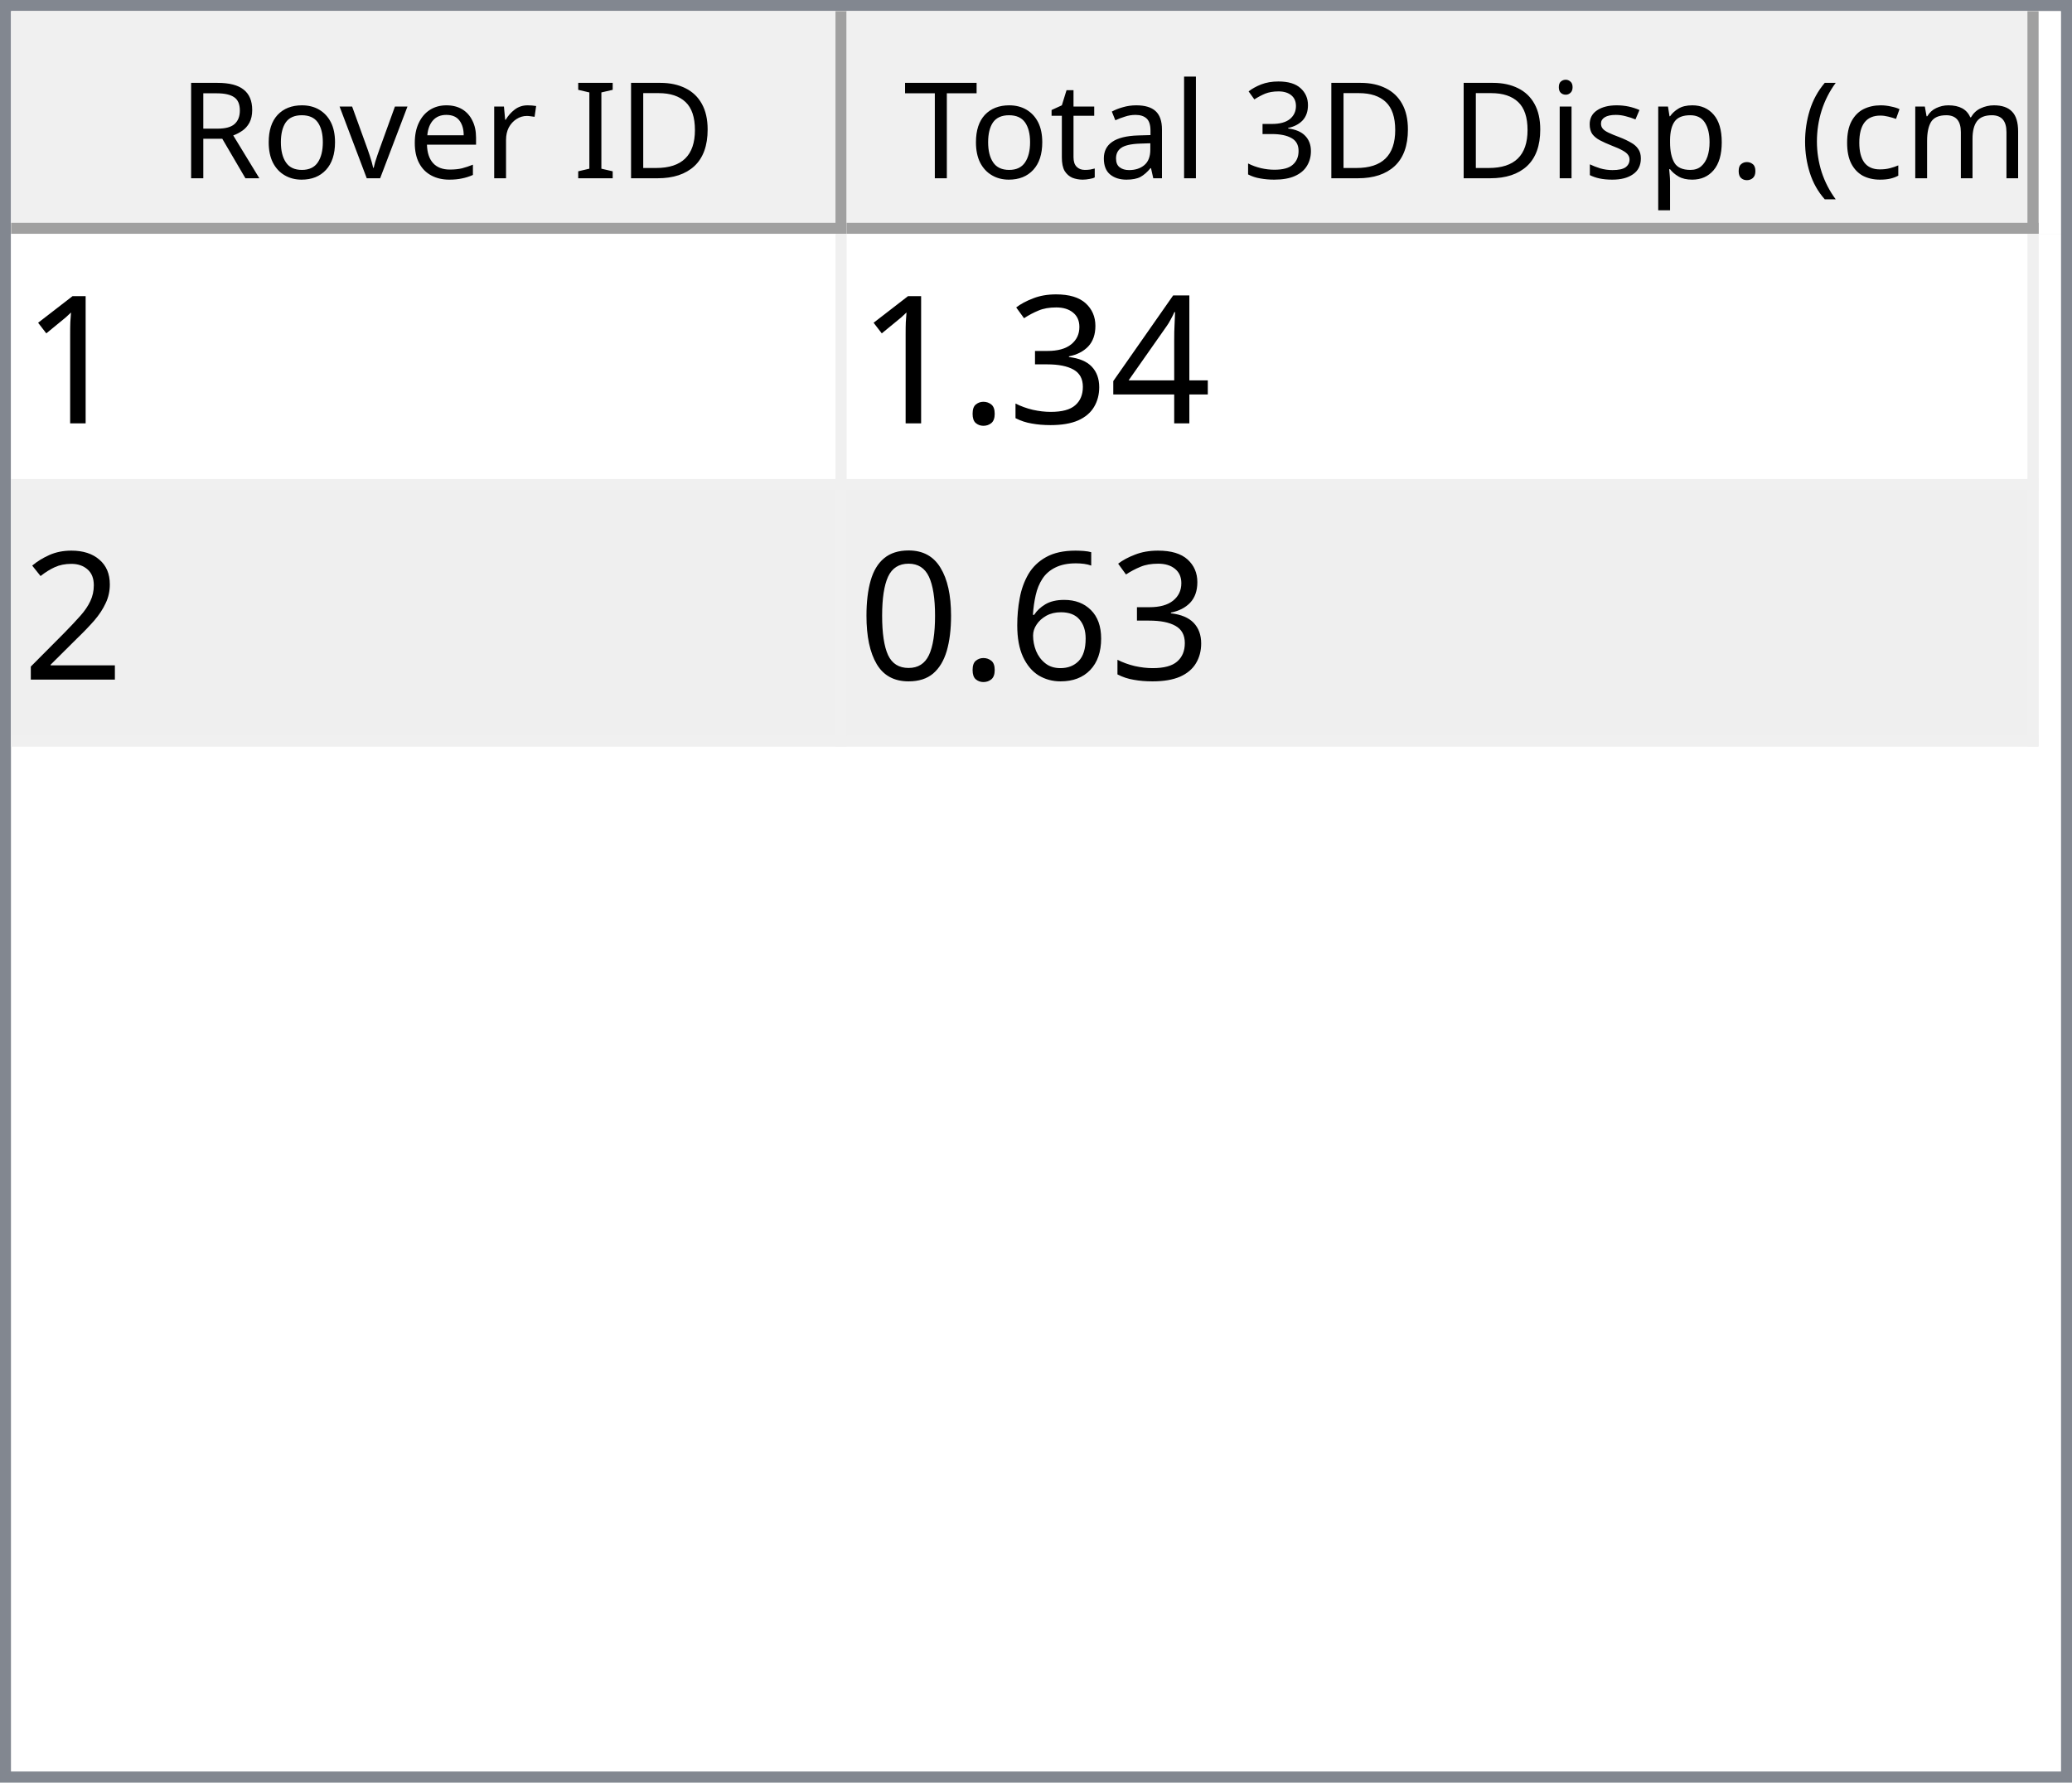
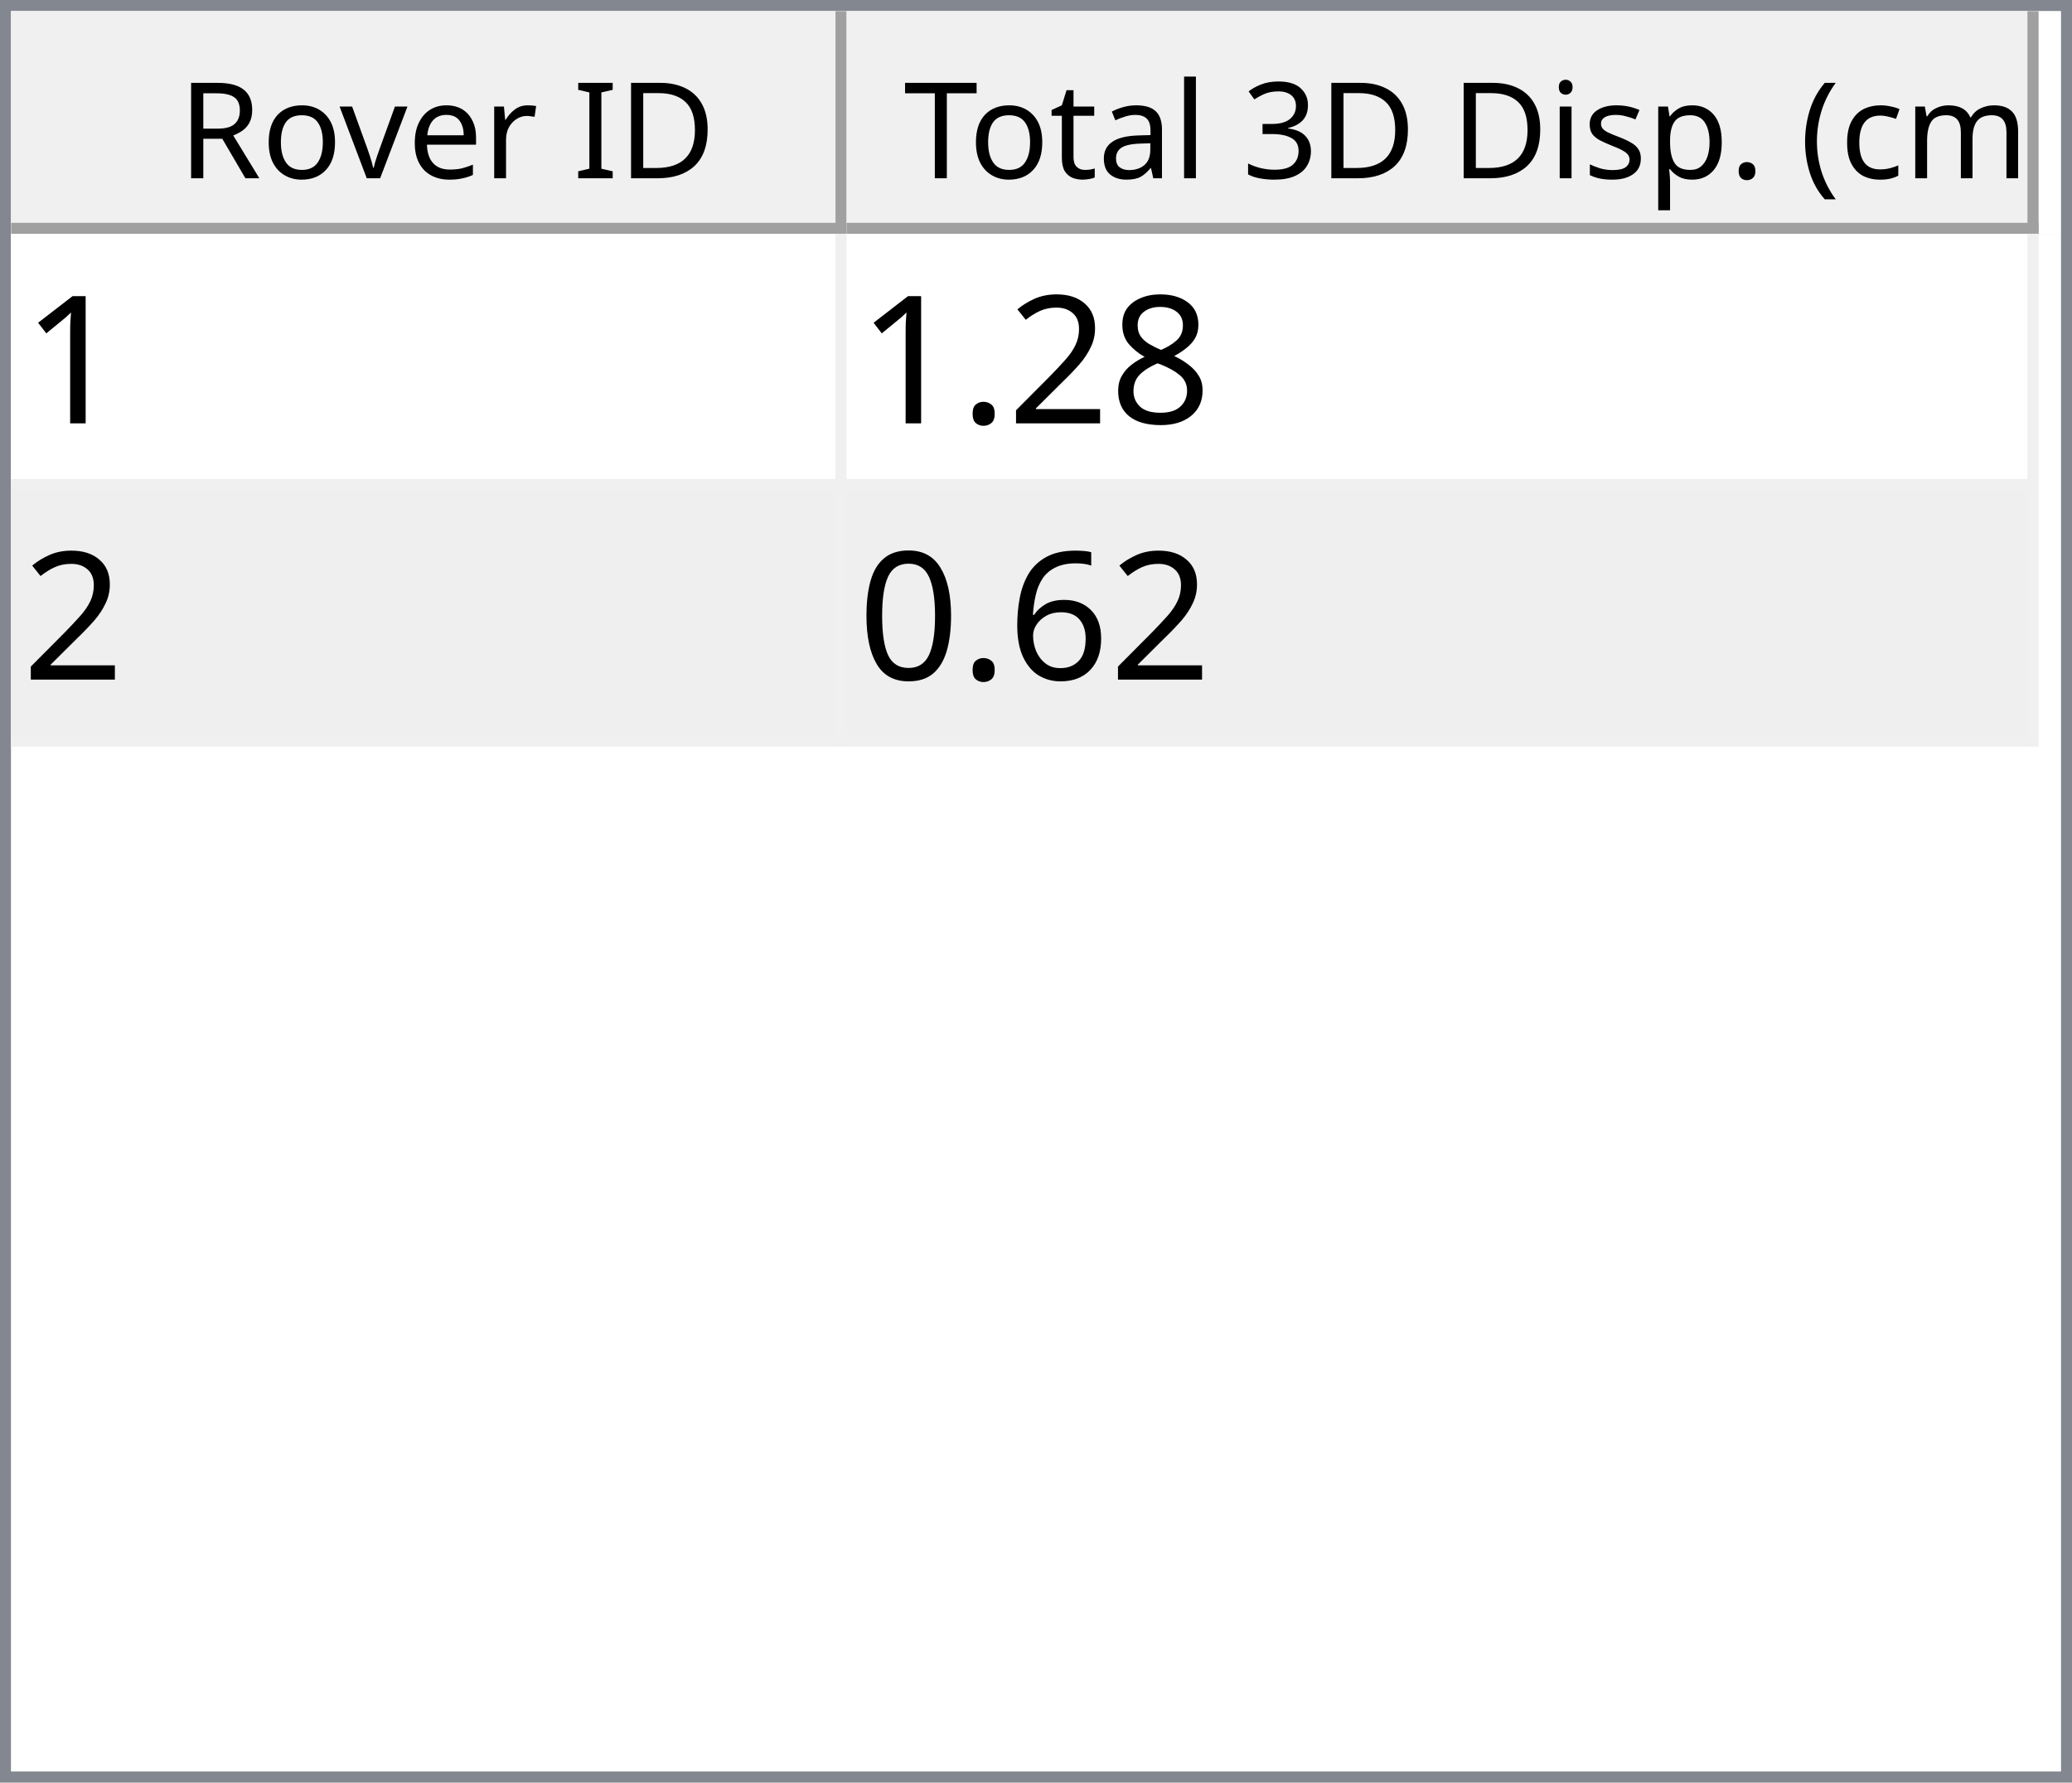
<svg xmlns="http://www.w3.org/2000/svg" style="fill-opacity:1; color-rendering:auto; color-interpolation:auto; text-rendering:auto; stroke:black; stroke-linecap:square; stroke-miterlimit:10; shape-rendering:auto; stroke-opacity:1; fill:black; stroke-dasharray:none; font-weight:normal; stroke-width:1; font-family:'Dialog'; font-style:normal; stroke-linejoin:miter; font-size:12px; stroke-dashoffset:0; image-rendering:auto;" width="186" height="160">
  <defs id="genericDefs" />
  <g>
    <defs id="defs1">
      <clipPath clipPathUnits="userSpaceOnUse" id="clipPath1">
        <path d="M0 0 L186 0 L186 160 L0 160 L0 0 Z" />
      </clipPath>
      <clipPath clipPathUnits="userSpaceOnUse" id="clipPath2">
        <path d="M0 0 L0 160 L186 160 L186 0 Z" />
      </clipPath>
      <clipPath clipPathUnits="userSpaceOnUse" id="clipPath3">
        <path d="M0 0 L0 20 L184 20 L184 0 Z" />
      </clipPath>
      <clipPath clipPathUnits="userSpaceOnUse" id="clipPath4">
        <path d="M0 0 L0 20 L75 20 L75 0 Z" />
      </clipPath>
      <clipPath clipPathUnits="userSpaceOnUse" id="clipPath5">
        <path d="M1 1 L1 19 L74 19 L74 1 Z" />
      </clipPath>
      <clipPath clipPathUnits="userSpaceOnUse" id="clipPath6">
        <path d="M0 0 L0 18 L73 18 L73 0 Z" />
      </clipPath>
      <clipPath clipPathUnits="userSpaceOnUse" id="clipPath7">
        <path d="M-0.5 -0.5 L-0.5 19.5 L74.5 19.5 L74.5 -0.5 Z" />
      </clipPath>
      <clipPath clipPathUnits="userSpaceOnUse" id="clipPath8">
        <path d="M0 0 L0 20 L107 20 L107 0 Z" />
      </clipPath>
      <clipPath clipPathUnits="userSpaceOnUse" id="clipPath9">
        <path d="M1 1 L1 19 L106 19 L106 1 Z" />
      </clipPath>
      <clipPath clipPathUnits="userSpaceOnUse" id="clipPath10">
        <path d="M0 0 L0 18 L105 18 L105 0 Z" />
      </clipPath>
      <clipPath clipPathUnits="userSpaceOnUse" id="clipPath11">
        <path d="M-0.5 -0.5 L-0.5 19.5 L106.5 19.5 L106.5 -0.5 Z" />
      </clipPath>
      <clipPath clipPathUnits="userSpaceOnUse" id="clipPath12">
        <path d="M0 0 L0 138 L184 138 L184 0 Z" />
      </clipPath>
      <clipPath clipPathUnits="userSpaceOnUse" id="clipPath13">
        <path d="M0 0 L0 46 L182 46 L182 0 Z" />
      </clipPath>
      <clipPath clipPathUnits="userSpaceOnUse" id="clipPath14">
        <path d="M-0.5 -0.5 L-0.5 45.5 L181.5 45.5 L181.5 -0.5 Z" />
      </clipPath>
      <clipPath clipPathUnits="userSpaceOnUse" id="clipPath15">
        <path d="M0 0 L0 22 L74 22 L74 0 Z" />
      </clipPath>
      <clipPath clipPathUnits="userSpaceOnUse" id="clipPath16">
        <path d="M0 0 L0 22 L106 22 L106 0 Z" />
      </clipPath>
      <font horiz-adv-x="64.551" id="font1">
        <font-face ascent="107.91" descent="25.098" units-per-em="100" style="font-style:normal; font-family:Segoe UI; font-weight:normal;" />
        <missing-glyph horiz-adv-x="64.551" d="M8.109 0 L8.109 68.266 L56.453 68.266 L56.453 0 L8.109 0 ZM15.328 7.234 L49.219 7.234 L49.219 61.031 L15.328 61.031 L15.328 7.234 Z" />
        <glyph unicode="D" horiz-adv-x="70.117" d="M9.188 0 L9.188 70.016 L28.516 70.016 Q65.531 70.016 65.531 35.891 Q65.531 19.672 55.25 9.836 Q44.969 0 27.734 0 L9.188 0 ZM17.391 62.594 L17.391 7.422 L27.828 7.422 Q41.609 7.422 49.273 14.797 Q56.938 22.172 56.938 35.688 Q56.938 62.594 28.328 62.594 L17.391 62.594 Z" />
        <glyph unicode="I" horiz-adv-x="26.611" d="M17.391 0 L9.188 0 L9.188 70.016 L17.391 70.016 L17.391 0 Z" />
        <glyph unicode=" " horiz-adv-x="27.393" d="" />
        <glyph unicode="r" horiz-adv-x="34.766" d="M34.188 41.891 Q32.078 43.5 28.125 43.5 Q23 43.5 19.555 38.672 Q16.109 33.844 16.109 25.484 L16.109 0 L8.109 0 L8.109 50 L16.109 50 L16.109 39.703 L16.312 39.703 Q18.016 44.969 21.531 47.922 Q25.047 50.875 29.391 50.875 Q32.516 50.875 34.188 50.203 L34.188 41.891 Z" />
        <glyph unicode="e" horiz-adv-x="52.295" d="M48.297 23 L12.984 23 Q13.188 14.656 17.484 10.109 Q21.781 5.562 29.297 5.562 Q37.75 5.562 44.828 11.141 L44.828 3.609 Q38.234 -1.172 27.391 -1.172 Q16.797 -1.172 10.742 5.641 Q4.688 12.453 4.688 24.812 Q4.688 36.469 11.305 43.82 Q17.922 51.172 27.734 51.172 Q37.547 51.172 42.922 44.828 Q48.297 38.484 48.297 27.203 L48.297 23 ZM40.094 29.781 Q40.047 36.719 36.75 40.578 Q33.453 44.438 27.594 44.438 Q21.922 44.438 17.969 40.383 Q14.016 36.328 13.094 29.781 L40.094 29.781 Z" />
        <glyph unicode="v" horiz-adv-x="47.9" d="M47.406 50 L27.484 0 L19.625 0 L0.688 50 L9.469 50 L22.172 13.672 Q23.578 9.672 23.922 6.688 L24.125 6.688 Q24.609 10.453 25.688 13.484 L38.969 50 L47.406 50 Z" />
        <glyph unicode="o" horiz-adv-x="58.594" d="M29 -1.172 Q17.922 -1.172 11.305 5.836 Q4.688 12.844 4.688 24.422 Q4.688 37.016 11.57 44.094 Q18.453 51.172 30.172 51.172 Q41.359 51.172 47.633 44.289 Q53.906 37.406 53.906 25.203 Q53.906 13.234 47.141 6.031 Q40.375 -1.172 29 -1.172 ZM29.594 44.438 Q21.875 44.438 17.383 39.188 Q12.891 33.938 12.891 24.703 Q12.891 15.828 17.43 10.695 Q21.969 5.562 29.594 5.562 Q37.359 5.562 41.531 10.594 Q45.703 15.625 45.703 24.906 Q45.703 34.281 41.531 39.359 Q37.359 44.438 29.594 44.438 Z" />
        <glyph unicode="R" horiz-adv-x="59.814" d="M59.375 0 L49.609 0 L37.891 19.625 Q36.281 22.359 34.766 24.289 Q33.25 26.219 31.664 27.438 Q30.078 28.656 28.25 29.219 Q26.422 29.781 24.125 29.781 L17.391 29.781 L17.391 0 L9.188 0 L9.188 70.016 L30.078 70.016 Q34.672 70.016 38.555 68.867 Q42.438 67.719 45.289 65.375 Q48.141 63.031 49.758 59.547 Q51.375 56.062 51.375 51.375 Q51.375 47.703 50.273 44.656 Q49.172 41.609 47.148 39.211 Q45.125 36.812 42.266 35.133 Q39.406 33.453 35.844 32.516 L35.844 32.328 Q37.594 31.547 38.891 30.547 Q40.188 29.547 41.359 28.18 Q42.531 26.812 43.68 25.078 Q44.828 23.344 46.234 21.047 L59.375 0 ZM17.391 62.594 L17.391 37.203 L28.516 37.203 Q31.594 37.203 34.203 38.133 Q36.812 39.062 38.719 40.797 Q40.625 42.531 41.703 45.047 Q42.781 47.562 42.781 50.688 Q42.781 56.297 39.141 59.445 Q35.5 62.594 28.609 62.594 L17.391 62.594 Z" />
        <glyph unicode=")" horiz-adv-x="30.176" d="M8.297 -15.922 L1.172 -15.922 Q16.406 2.344 16.406 26.812 Q16.406 51.469 1.078 70.016 L8.297 70.016 Q23.531 52.156 23.531 26.703 Q23.531 1.375 8.297 -15.922 Z" />
        <glyph unicode="m" horiz-adv-x="86.133" d="M79.109 0 L71.094 0 L71.094 28.719 Q71.094 37.016 68.531 40.727 Q65.969 44.438 59.906 44.438 Q54.781 44.438 51.195 39.75 Q47.609 35.062 47.609 28.516 L47.609 0 L39.594 0 L39.594 29.688 Q39.594 44.438 28.219 44.438 Q22.953 44.438 19.531 40.016 Q16.109 35.594 16.109 28.516 L16.109 0 L8.109 0 L8.109 50 L16.109 50 L16.109 42.094 L16.312 42.094 Q21.625 51.172 31.844 51.172 Q36.969 51.172 40.773 48.312 Q44.578 45.453 46 40.828 Q51.562 51.172 62.594 51.172 Q79.109 51.172 79.109 30.812 L79.109 0 Z" />
        <glyph unicode="c" horiz-adv-x="46.191" d="M42.188 2.297 Q36.422 -1.172 28.516 -1.172 Q17.828 -1.172 11.258 5.789 Q4.688 12.75 4.688 23.828 Q4.688 36.188 11.766 43.68 Q18.844 51.172 30.672 51.172 Q37.25 51.172 42.281 48.734 L42.281 40.531 Q36.719 44.438 30.375 44.438 Q22.703 44.438 17.797 38.945 Q12.891 33.453 12.891 24.516 Q12.891 15.719 17.508 10.641 Q22.125 5.562 29.891 5.562 Q36.422 5.562 42.188 9.906 L42.188 2.297 Z" />
        <glyph unicode="(" horiz-adv-x="30.176" d="M29.109 -15.922 L21.969 -15.922 Q6.844 1.375 6.844 26.703 Q6.844 52.156 21.969 70.016 L29.203 70.016 Q13.875 51.469 13.875 26.812 Q13.875 2.344 29.109 -15.922 Z" />
        <glyph unicode="." horiz-adv-x="21.68" d="M10.891 -1.078 Q8.641 -1.078 7.055 0.539 Q5.469 2.156 5.469 4.391 Q5.469 6.641 7.055 8.273 Q8.641 9.906 10.891 9.906 Q13.188 9.906 14.797 8.273 Q16.406 6.641 16.406 4.391 Q16.406 2.156 14.797 0.539 Q13.188 -1.078 10.891 -1.078 Z" />
        <glyph unicode="p" horiz-adv-x="58.789" d="M16.312 7.234 L16.109 7.234 L16.109 -23 L8.109 -23 L8.109 50 L16.109 50 L16.109 41.219 L16.312 41.219 Q22.219 51.172 33.594 51.172 Q43.266 51.172 48.688 44.461 Q54.109 37.75 54.109 26.469 Q54.109 13.922 48 6.375 Q41.891 -1.172 31.297 -1.172 Q21.578 -1.172 16.312 7.234 ZM16.109 27.391 L16.109 20.406 Q16.109 14.203 20.141 9.883 Q24.172 5.562 30.375 5.562 Q37.641 5.562 41.773 11.133 Q45.906 16.703 45.906 26.609 Q45.906 34.969 42.047 39.703 Q38.188 44.438 31.594 44.438 Q24.609 44.438 20.359 39.578 Q16.109 34.719 16.109 27.391 Z" />
        <glyph unicode="s" horiz-adv-x="42.432" d="M5.078 1.812 L5.078 10.406 Q11.625 5.562 19.484 5.562 Q30.031 5.562 30.031 12.594 Q30.031 14.594 29.125 15.992 Q28.219 17.391 26.68 18.461 Q25.141 19.531 23.07 20.383 Q21 21.234 18.609 22.172 Q15.281 23.484 12.766 24.828 Q10.25 26.172 8.57 27.859 Q6.891 29.547 6.031 31.695 Q5.172 33.844 5.172 36.719 Q5.172 40.234 6.789 42.945 Q8.406 45.656 11.086 47.484 Q13.766 49.312 17.211 50.242 Q20.656 51.172 24.312 51.172 Q30.812 51.172 35.938 48.922 L35.938 40.828 Q30.422 44.438 23.25 44.438 Q21 44.438 19.195 43.922 Q17.391 43.406 16.094 42.477 Q14.797 41.547 14.086 40.258 Q13.375 38.969 13.375 37.406 Q13.375 35.453 14.086 34.133 Q14.797 32.812 16.164 31.789 Q17.531 30.766 19.484 29.938 Q21.438 29.109 23.922 28.125 Q27.25 26.859 29.883 25.516 Q32.516 24.172 34.375 22.484 Q36.234 20.797 37.234 18.602 Q38.234 16.406 38.234 13.375 Q38.234 9.672 36.602 6.938 Q34.969 4.203 32.234 2.398 Q29.5 0.594 25.93 -0.289 Q22.359 -1.172 18.453 -1.172 Q10.75 -1.172 5.078 1.812 Z" />
        <glyph unicode="i" horiz-adv-x="24.219" d="M12.203 62.703 Q10.062 62.703 8.547 64.164 Q7.031 65.625 7.031 67.875 Q7.031 70.125 8.547 71.609 Q10.062 73.094 12.203 73.094 Q14.406 73.094 15.945 71.609 Q17.484 70.125 17.484 67.875 Q17.484 65.719 15.945 64.211 Q14.406 62.703 12.203 62.703 ZM16.109 0 L8.109 0 L8.109 50 L16.109 50 L16.109 0 Z" />
        <glyph unicode="3" horiz-adv-x="53.906" d="M46.531 19.828 Q46.531 15.094 44.75 11.211 Q42.969 7.328 39.719 4.57 Q36.469 1.812 31.93 0.297 Q27.391 -1.219 21.922 -1.219 Q11.922 -1.219 6 2.594 L6 11.188 Q13.094 5.609 22.219 5.609 Q25.875 5.609 28.828 6.539 Q31.781 7.469 33.906 9.227 Q36.031 10.984 37.18 13.477 Q38.328 15.969 38.328 19.094 Q38.328 32.812 18.797 32.812 L12.984 32.812 L12.984 39.594 L18.5 39.594 Q35.797 39.594 35.797 52.484 Q35.797 64.406 22.609 64.406 Q15.188 64.406 8.688 59.422 L8.688 67.188 Q15.375 71.188 24.609 71.188 Q29 71.188 32.57 69.969 Q36.141 68.75 38.68 66.555 Q41.219 64.359 42.609 61.281 Q44 58.203 44 54.5 Q44 40.672 30.031 36.719 L30.031 36.531 Q33.594 36.141 36.625 34.797 Q39.656 33.453 41.852 31.305 Q44.047 29.156 45.289 26.25 Q46.531 23.344 46.531 19.828 Z" />
        <glyph unicode="l" horiz-adv-x="24.219" d="M16.109 0 L8.109 0 L8.109 74.031 L16.109 74.031 L16.109 0 Z" />
        <glyph unicode="a" horiz-adv-x="50.879" d="M43.891 0 L35.891 0 L35.891 7.812 L35.688 7.812 Q30.469 -1.172 20.312 -1.172 Q12.844 -1.172 8.617 2.781 Q4.391 6.734 4.391 13.281 Q4.391 27.297 20.906 29.594 L35.891 31.688 Q35.891 44.438 25.594 44.438 Q16.547 44.438 9.281 38.281 L9.281 46.484 Q16.656 51.172 26.266 51.172 Q43.891 51.172 43.891 32.516 L43.891 0 ZM35.891 25.297 L23.828 23.641 Q18.266 22.859 15.43 20.875 Q12.594 18.891 12.594 13.875 Q12.594 10.203 15.211 7.883 Q17.828 5.562 22.172 5.562 Q28.125 5.562 32.008 9.742 Q35.891 13.922 35.891 20.312 L35.891 25.297 Z" />
        <glyph unicode="t" horiz-adv-x="33.887" d="M31.297 0.484 Q28.469 -1.078 23.828 -1.078 Q10.688 -1.078 10.688 13.578 L10.688 43.172 L2.094 43.172 L2.094 50 L10.688 50 L10.688 62.203 L18.703 64.797 L18.703 50 L31.297 50 L31.297 43.172 L18.703 43.172 L18.703 14.984 Q18.703 9.969 20.414 7.82 Q22.125 5.672 26.078 5.672 Q29.109 5.672 31.297 7.328 L31.297 0.484 Z" />
        <glyph unicode="T" horiz-adv-x="52.393" d="M50.594 62.594 L30.375 62.594 L30.375 0 L22.172 0 L22.172 62.594 L2 62.594 L2 70.016 L50.594 70.016 L50.594 62.594 Z" />
      </font>
      <font horiz-adv-x="75.0" id="font2">
        <font-face ascent="100.537" descent="21.973" units-per-em="100" style="font-style:normal; font-family:sans-serif; font-weight:normal;" />
        <missing-glyph horiz-adv-x="75.0" d="M12.5 0 L12.5 62.5 L62.5 62.5 L62.5 0 L12.5 0 ZM14.062 1.562 L60.938 1.562 L60.938 60.938 L14.062 60.938 L14.062 1.562 Z" />
        <glyph unicode="1" horiz-adv-x="55.615" d="M37.25 0 L28.469 0 L28.469 56 Q25.297 52.984 20.141 49.953 Q14.984 46.922 10.891 45.406 L10.891 53.906 Q18.266 57.375 23.781 62.305 Q29.297 67.234 31.594 71.875 L37.25 71.875 L37.25 0 Z" />
-         <glyph unicode="4" horiz-adv-x="55.615" d="M32.328 0 L32.328 17.141 L1.266 17.141 L1.266 25.203 L33.938 71.578 L41.109 71.578 L41.109 25.203 L50.781 25.203 L50.781 17.141 L41.109 17.141 L41.109 0 L32.328 0 ZM32.328 25.203 L32.328 57.469 L9.906 25.203 L32.328 25.203 Z" />
-         <glyph unicode="3" horiz-adv-x="55.615" d="M4.203 18.891 L12.984 20.062 Q14.5 12.594 18.141 9.297 Q21.781 6 27 6 Q33.203 6 37.477 10.297 Q41.75 14.594 41.75 20.953 Q41.75 27 37.797 30.93 Q33.844 34.859 27.734 34.859 Q25.25 34.859 21.531 33.891 L22.516 41.609 Q23.391 41.5 23.922 41.5 Q29.547 41.5 34.039 44.43 Q38.531 47.359 38.531 53.469 Q38.531 58.297 35.258 61.477 Q31.984 64.656 26.812 64.656 Q21.688 64.656 18.266 61.43 Q14.844 58.203 13.875 51.766 L5.078 53.328 Q6.688 62.156 12.398 67.016 Q18.109 71.875 26.609 71.875 Q32.469 71.875 37.398 69.359 Q42.328 66.844 44.945 62.5 Q47.562 58.156 47.562 53.266 Q47.562 48.641 45.07 44.828 Q42.578 41.016 37.703 38.766 Q44.047 37.312 47.562 32.695 Q51.078 28.078 51.078 21.141 Q51.078 11.766 44.242 5.25 Q37.406 -1.266 26.953 -1.266 Q17.531 -1.266 11.305 4.352 Q5.078 9.969 4.203 18.891 Z" />
+         <glyph unicode="8" horiz-adv-x="55.615" d="M17.672 38.812 Q12.203 40.828 9.57 44.539 Q6.938 48.25 6.938 53.422 Q6.938 61.234 12.555 66.555 Q18.172 71.875 27.484 71.875 Q36.859 71.875 42.578 66.43 Q48.297 60.984 48.297 53.172 Q48.297 48.188 45.68 44.508 Q43.062 40.828 37.75 38.812 Q44.344 36.672 47.781 31.883 Q51.219 27.094 51.219 20.453 Q51.219 11.281 44.727 5.031 Q38.234 -1.219 27.641 -1.219 Q17.047 -1.219 10.547 5.055 Q4.047 11.328 4.047 20.703 Q4.047 27.688 7.594 32.398 Q11.141 37.109 17.672 38.812 ZM15.922 53.719 Q15.922 48.641 19.195 45.414 Q22.469 42.188 27.688 42.188 Q32.766 42.188 36.016 45.383 Q39.266 48.578 39.266 53.219 Q39.266 58.062 35.914 61.359 Q32.562 64.656 27.594 64.656 Q22.562 64.656 19.242 61.43 Q15.922 58.203 15.922 53.719 ZM13.094 20.656 Q13.094 16.891 14.875 13.375 Q16.656 9.859 20.172 7.93 Q23.688 6 27.734 6 Q34.031 6 38.133 10.055 Q42.234 14.109 42.234 20.359 Q42.234 26.703 38.016 30.859 Q33.797 35.016 27.438 35.016 Q21.234 35.016 17.164 30.914 Q13.094 26.812 13.094 20.656 Z" />
+         <glyph unicode="2" horiz-adv-x="55.615" d="M50.344 8.453 L50.344 0 L3.031 0 Q2.938 3.172 4.047 6.109 Q5.859 10.938 9.836 15.625 Q13.812 20.312 21.344 26.469 Q33.016 36.031 37.117 41.625 Q41.219 47.219 41.219 52.203 Q41.219 57.422 37.477 61.008 Q33.734 64.594 27.734 64.594 Q21.391 64.594 17.578 60.789 Q13.766 56.984 13.719 50.25 L4.688 51.172 Q5.609 61.281 11.664 66.578 Q17.719 71.875 27.938 71.875 Q38.234 71.875 44.242 66.164 Q50.25 60.453 50.25 52 Q50.25 47.703 48.492 43.555 Q46.734 39.406 42.656 34.812 Q38.578 30.219 29.109 22.219 Q21.188 15.578 18.945 13.211 Q16.703 10.844 15.234 8.453 L50.344 8.453 Z" />
        <glyph unicode="." horiz-adv-x="27.783" d="M9.078 0 L9.078 10.016 L19.094 10.016 L19.094 0 L9.078 0 Z" />
-         <glyph unicode="2" horiz-adv-x="55.615" d="M50.344 8.453 L50.344 0 L3.031 0 Q2.938 3.172 4.047 6.109 Q5.859 10.938 9.836 15.625 Q13.812 20.312 21.344 26.469 Q33.016 36.031 37.117 41.625 Q41.219 47.219 41.219 52.203 Q41.219 57.422 37.477 61.008 Q33.734 64.594 27.734 64.594 Q21.391 64.594 17.578 60.789 Q13.766 56.984 13.719 50.25 L4.688 51.172 Q5.609 61.281 11.664 66.578 Q17.719 71.875 27.938 71.875 Q38.234 71.875 44.242 66.164 Q50.25 60.453 50.25 52 Q50.25 47.703 48.492 43.555 Q46.734 39.406 42.656 34.812 Q38.578 30.219 29.109 22.219 Q21.188 15.578 18.945 13.211 Q16.703 10.844 15.234 8.453 L50.344 8.453 Z" />
        <glyph unicode="6" horiz-adv-x="55.615" d="M49.75 54.047 L41.016 53.375 Q39.844 58.547 37.703 60.891 Q34.125 64.656 28.906 64.656 Q24.703 64.656 21.531 62.312 Q17.391 59.281 14.992 53.469 Q12.594 47.656 12.5 36.922 Q15.672 41.75 20.266 44.094 Q24.859 46.438 29.891 46.438 Q38.672 46.438 44.852 39.969 Q51.031 33.5 51.031 23.25 Q51.031 16.5 48.125 10.719 Q45.219 4.938 40.141 1.859 Q35.062 -1.219 28.609 -1.219 Q17.625 -1.219 10.695 6.859 Q3.766 14.938 3.766 33.5 Q3.766 54.25 11.422 63.672 Q18.109 71.875 29.438 71.875 Q37.891 71.875 43.289 67.141 Q48.688 62.406 49.75 54.047 ZM13.875 23.188 Q13.875 18.656 15.797 14.508 Q17.719 10.359 21.188 8.18 Q24.656 6 28.469 6 Q34.031 6 38.039 10.492 Q42.047 14.984 42.047 22.703 Q42.047 30.125 38.086 34.398 Q34.125 38.672 28.125 38.672 Q22.172 38.672 18.023 34.398 Q13.875 30.125 13.875 23.188 Z" />
        <glyph unicode="0" horiz-adv-x="55.615" d="M4.156 35.297 Q4.156 48 6.766 55.742 Q9.375 63.484 14.523 67.68 Q19.672 71.875 27.484 71.875 Q33.25 71.875 37.594 69.555 Q41.938 67.234 44.773 62.867 Q47.609 58.5 49.219 52.227 Q50.828 45.953 50.828 35.297 Q50.828 22.703 48.242 14.969 Q45.656 7.234 40.508 3.008 Q35.359 -1.219 27.484 -1.219 Q17.141 -1.219 11.234 6.203 Q4.156 15.141 4.156 35.297 ZM13.188 35.297 Q13.188 17.672 17.312 11.836 Q21.438 6 27.484 6 Q33.547 6 37.672 11.859 Q41.797 17.719 41.797 35.297 Q41.797 52.984 37.672 58.789 Q33.547 64.594 27.391 64.594 Q21.344 64.594 17.719 59.469 Q13.188 52.938 13.188 35.297 Z" />
      </font>
    </defs>
    <g style="fill:white; stroke:white;">
      <rect x="0" y="0" width="186" style="clip-path:url(#clipPath1); stroke:none;" height="160" />
    </g>
    <g style="fill:white; text-rendering:optimizeSpeed; color-rendering:optimizeSpeed; image-rendering:optimizeSpeed; shape-rendering:crispEdges; stroke:white; color-interpolation:sRGB;">
      <rect x="0" width="186" height="160" y="0" style="stroke:none;" />
      <path style="stroke:none;" d="M0 160 L186 160 L186 0 L0 0 Z" />
    </g>
    <g style="fill:rgb(240,240,240); font-family:'Segoe UI'; stroke:rgb(240,240,240);">
      <rect x="0" y="0" width="186" style="clip-path:url(#clipPath2); stroke:none;" height="160" />
    </g>
    <g style="fill:rgb(130,135,144); font-family:'Segoe UI'; stroke:rgb(130,135,144);">
      <path d="M0 0 L186 0 L186 160 L0 160 L0 0 ZM1 1 L185 1 L185 159 L1 159 L1 1 Z" style="fill-rule:evenodd; clip-path:url(#clipPath2); stroke:none;" />
    </g>
    <g style="fill:white; font-family:'Segoe UI'; stroke:white;" transform="translate(1,1)">
      <rect x="0" y="0" width="184" style="clip-path:url(#clipPath3); stroke:none;" height="20" />
    </g>
    <g style="fill:rgb(240,240,240); font-family:'Segoe UI'; stroke:rgb(240,240,240);" transform="translate(1,1)">
      <rect x="0" y="0" width="75" style="clip-path:url(#clipPath4); stroke:none;" height="20" />
    </g>
    <g style="font-family:'Segoe UI';" transform="translate(2,2)">
      <text x="14" xml:space="preserve" y="14" style="clip-path:url(#clipPath6); stroke:none;">Rover ID</text>
    </g>
    <g style="fill:rgb(160,160,160); font-family:'Segoe UI'; stroke:rgb(160,160,160); stroke-linejoin:bevel;" transform="translate(1.5,1.5)">
      <line x1="74" x2="74" y1="0" style="fill:none; clip-path:url(#clipPath7);" y2="19" />
    </g>
    <g style="fill:rgb(160,160,160); font-family:'Segoe UI'; stroke:rgb(160,160,160); stroke-linejoin:bevel;" transform="matrix(1,0,0,1,1,1) translate(0.5,0.5)">
      <line x1="0" x2="74" y1="19" style="fill:none; clip-path:url(#clipPath7);" y2="19" />
    </g>
    <g style="fill:rgb(240,240,240); font-family:'Segoe UI'; stroke:rgb(240,240,240);" transform="translate(76,1)">
      <rect x="0" y="0" width="107" style="clip-path:url(#clipPath8); stroke:none;" height="20" />
    </g>
    <g style="font-family:'Segoe UI';" transform="translate(77,2)">
      <text x="1" xml:space="preserve" y="14" style="clip-path:url(#clipPath10); stroke:none;"> Total 3D Disp. (cm)</text>
    </g>
    <g style="fill:rgb(160,160,160); font-family:'Segoe UI'; stroke:rgb(160,160,160); stroke-linejoin:bevel;" transform="translate(76.5,1.5)">
      <line x1="106" x2="106" y1="0" style="fill:none; clip-path:url(#clipPath11);" y2="19" />
    </g>
    <g style="fill:rgb(160,160,160); font-family:'Segoe UI'; stroke:rgb(160,160,160); stroke-linejoin:bevel;" transform="matrix(1,0,0,1,76,1) translate(0.5,0.5)">
      <line x1="0" x2="106" y1="19" style="fill:none; clip-path:url(#clipPath11);" y2="19" />
    </g>
    <g style="fill:white; font-family:'Segoe UI'; stroke:white;" transform="translate(1,21)">
      <rect x="0" y="0" width="184" style="clip-path:url(#clipPath12); stroke:none;" height="138" />
    </g>
    <g style="fill:rgb(240,240,240); font-size:16px; font-family:sans-serif; stroke:rgb(240,240,240);" transform="translate(1,21)">
      <rect x="0" y="0" width="182" style="clip-path:url(#clipPath13); stroke:none;" height="46" />
      <line transform="translate(0.5,0.5)" x1="0" x2="181" y1="22" style="clip-path:url(#clipPath14); fill:none; stroke-linejoin:bevel;" y2="22" />
    </g>
    <g transform="matrix(1,0,0,1,1,21) translate(0.5,0.5)" style="fill:rgb(240,240,240); font-size:16px; font-family:sans-serif; stroke:rgb(240,240,240); stroke-linejoin:bevel;">
      <line x1="0" x2="181" y1="45" style="fill:none; clip-path:url(#clipPath14);" y2="45" />
    </g>
    <g transform="matrix(1,0,0,1,1,21) translate(0.5,0.5)" style="fill:rgb(240,240,240); font-size:16px; font-family:sans-serif; stroke:rgb(240,240,240); stroke-linejoin:bevel;">
      <line x1="74" x2="74" y1="0" style="fill:none; clip-path:url(#clipPath14);" y2="45" />
    </g>
    <g transform="matrix(1,0,0,1,1,21) translate(0.5,0.5)" style="fill:rgb(240,240,240); font-size:16px; font-family:sans-serif; stroke:rgb(240,240,240); stroke-linejoin:bevel;">
      <line x1="181" x2="181" y1="0" style="fill:none; clip-path:url(#clipPath14);" y2="45" />
    </g>
    <g style="fill:white; font-size:16px; font-family:sans-serif; stroke:white;" transform="matrix(1,0,0,1,1,21)">
      <rect x="0" y="0" width="74" style="clip-path:url(#clipPath15); stroke:none;" height="22" />
      <text x="1" y="17" style="fill:black; clip-path:url(#clipPath15); stroke:none;" xml:space="preserve">1</text>
    </g>
    <g style="fill:white; font-size:16px; font-family:sans-serif; stroke:white;" transform="matrix(1,0,0,1,1,21) translate(75,0)">
      <rect x="0" y="0" width="106" style="clip-path:url(#clipPath16); stroke:none;" height="22" />
-       <text x="1" y="17" style="fill:black; clip-path:url(#clipPath16); stroke:none;" xml:space="preserve">1.34</text>
+       <text x="1" y="17" style="fill:black; clip-path:url(#clipPath16); stroke:none;" xml:space="preserve">1.28</text>
    </g>
    <g style="fill:rgb(239,239,239); font-size:16px; font-family:sans-serif; stroke:rgb(239,239,239);" transform="matrix(1,0,0,1,1,21) translate(0,23)">
      <rect x="0" y="0" width="74" style="clip-path:url(#clipPath15); stroke:none;" height="22" />
      <text x="1" y="17" style="fill:black; clip-path:url(#clipPath15); stroke:none;" xml:space="preserve">2</text>
    </g>
    <g style="fill:rgb(239,239,239); font-size:16px; font-family:sans-serif; stroke:rgb(239,239,239);" transform="matrix(1,0,0,1,1,21) translate(75,23)">
      <rect x="0" y="0" width="106" style="clip-path:url(#clipPath16); stroke:none;" height="22" />
-       <text x="1" y="17" style="fill:black; clip-path:url(#clipPath16); stroke:none;" xml:space="preserve">0.63</text>
+       <text x="1" y="17" style="fill:black; clip-path:url(#clipPath16); stroke:none;" xml:space="preserve">0.62</text>
    </g>
  </g>
</svg>
